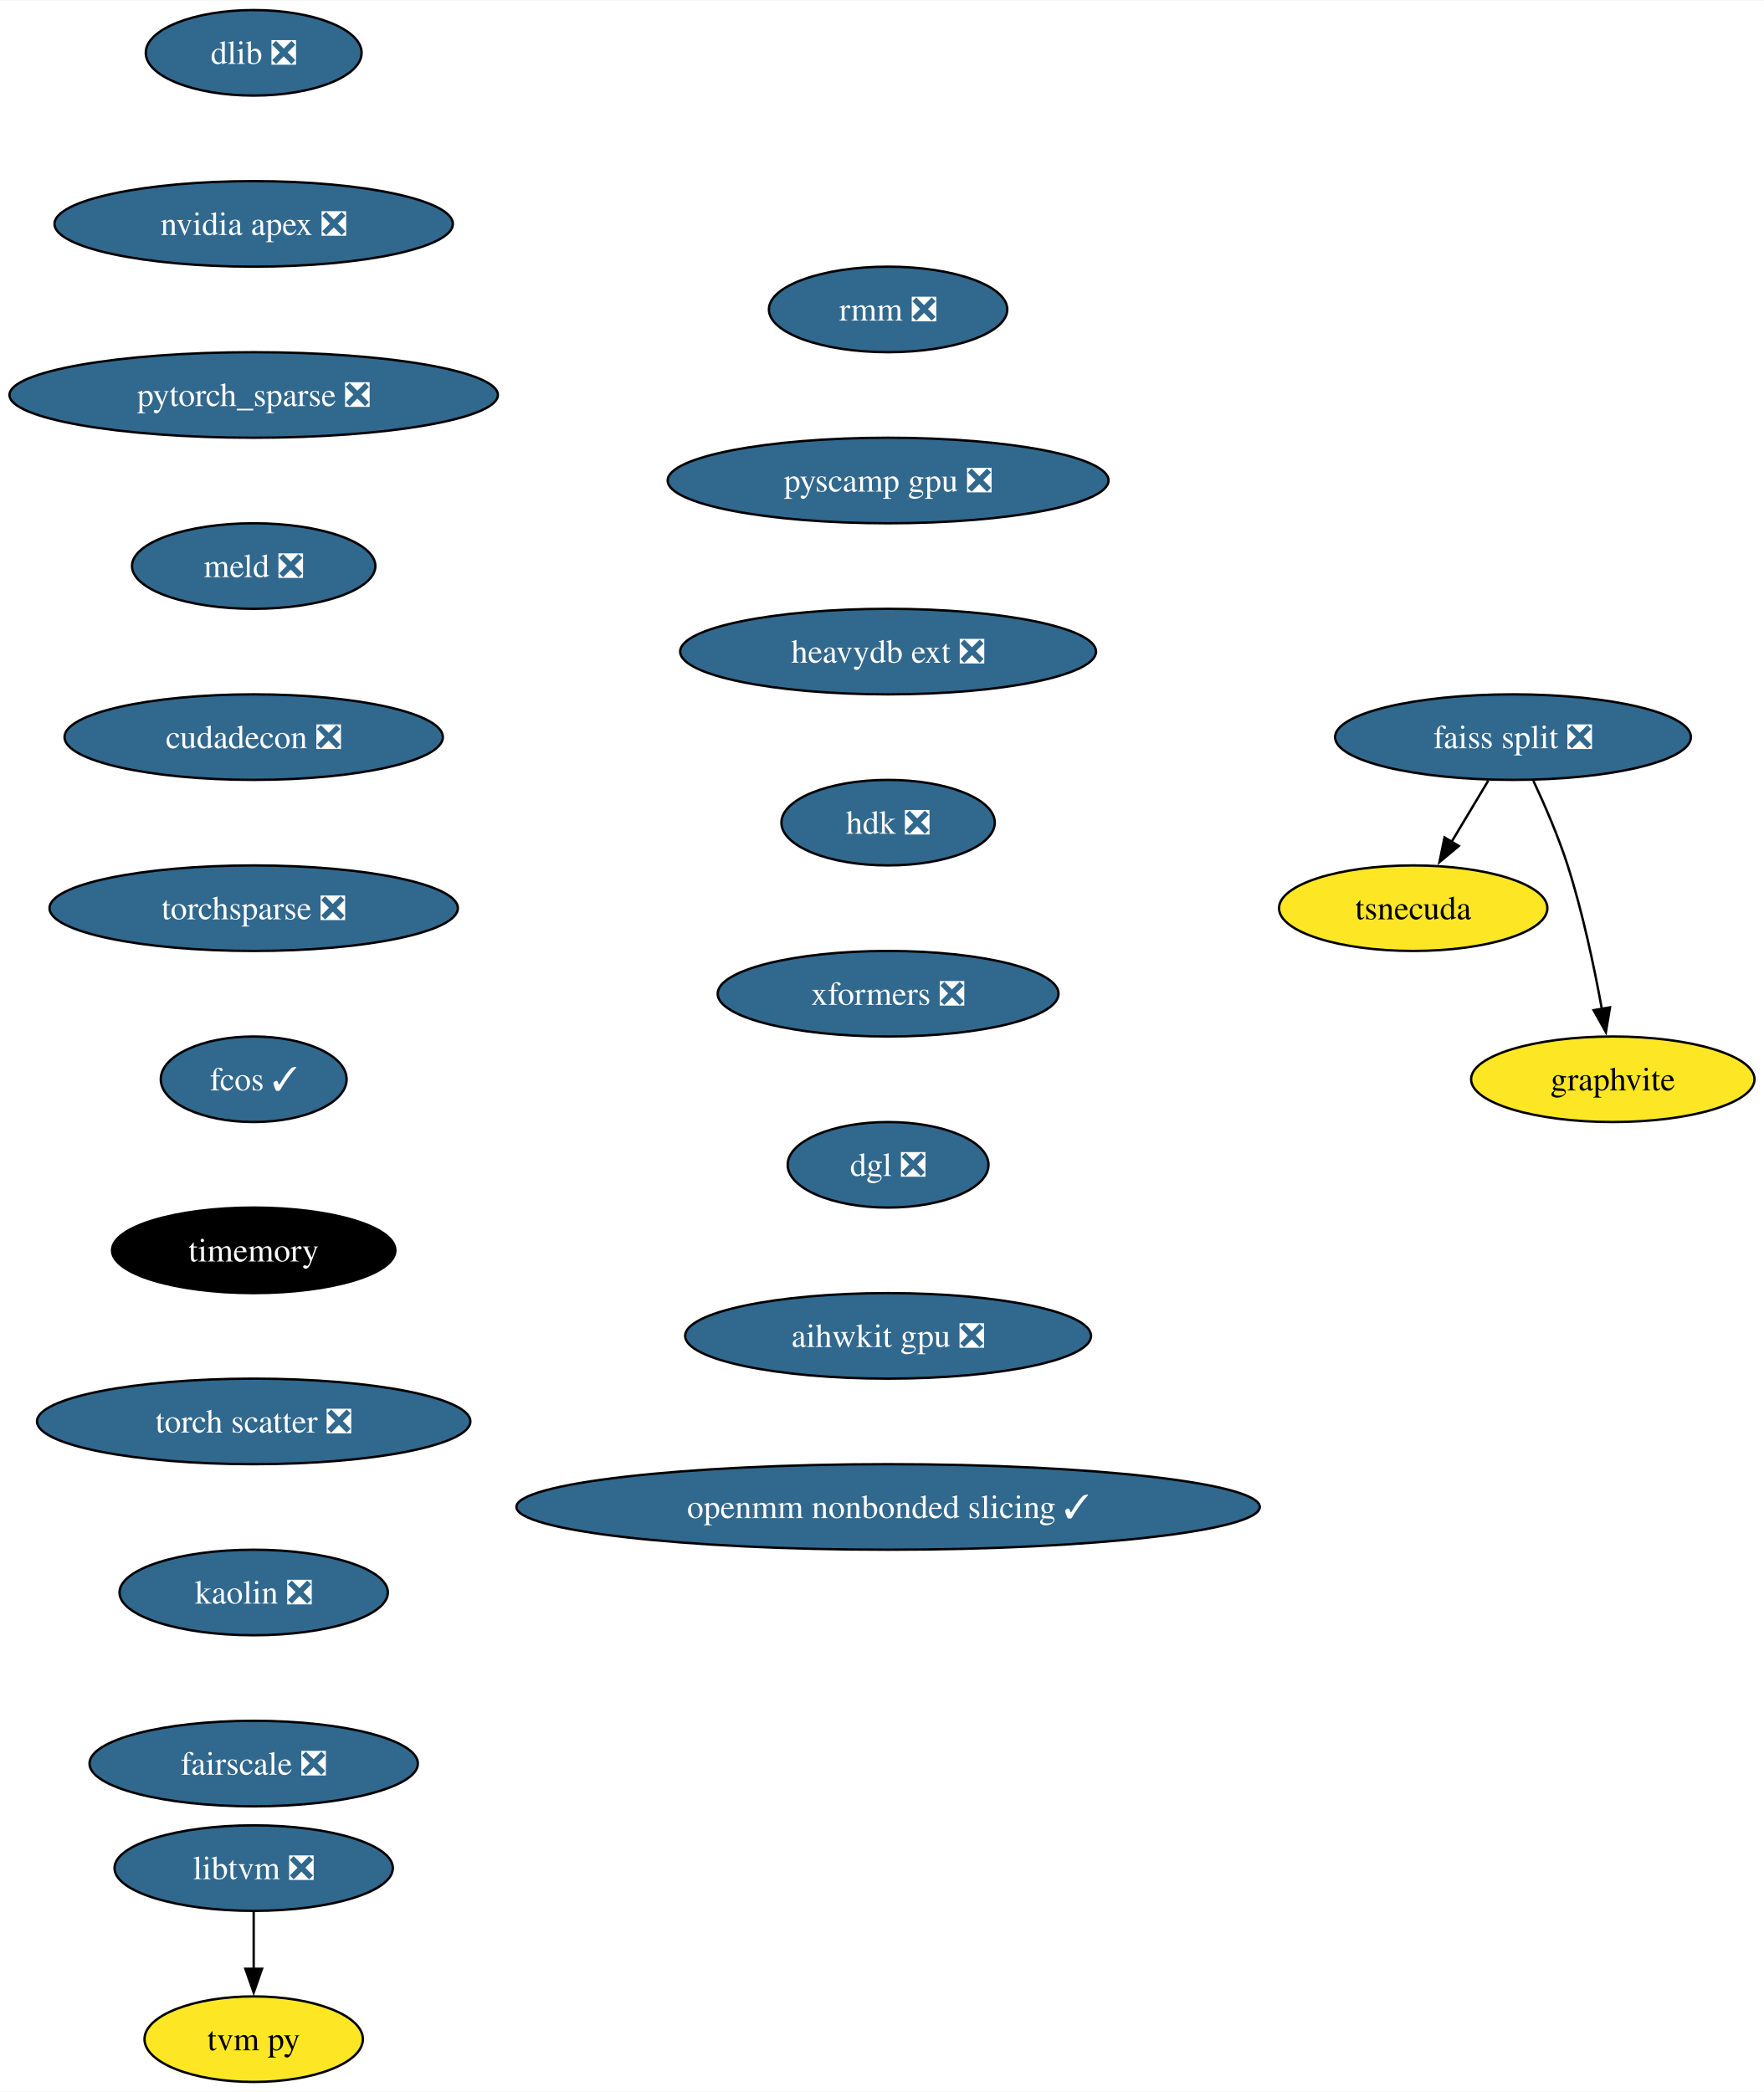
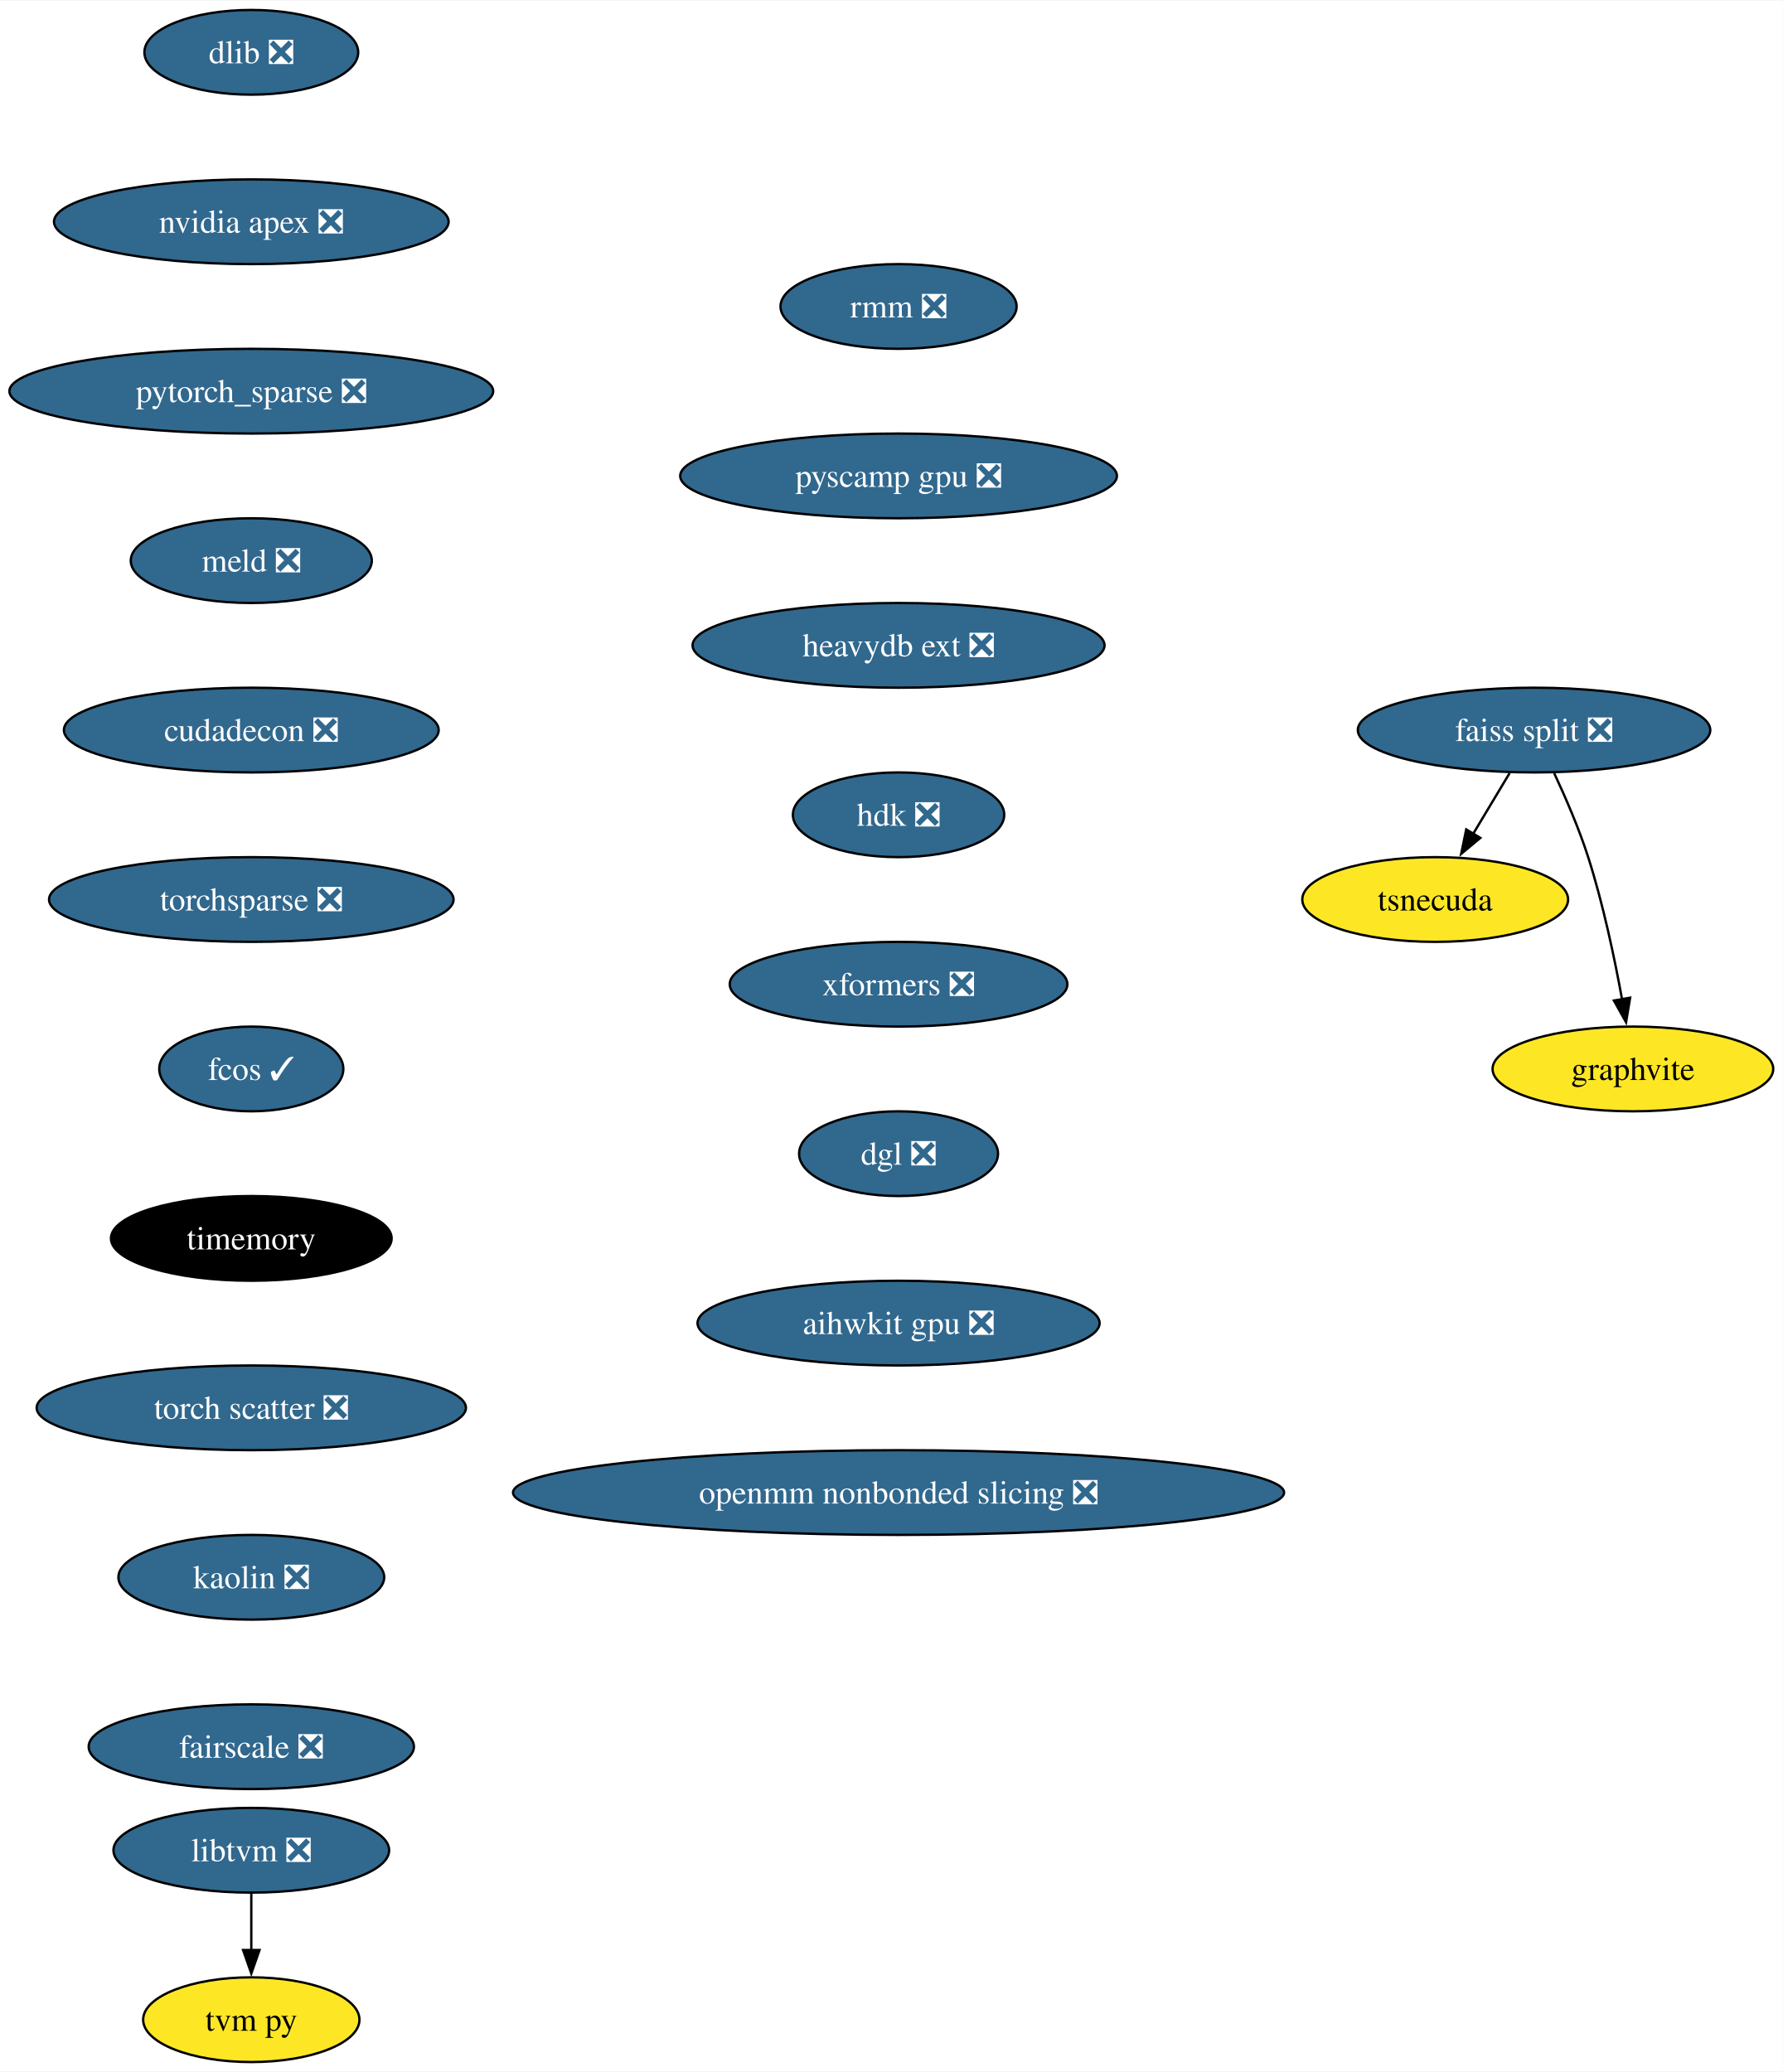
- <svg xmlns="http://www.w3.org/2000/svg" xmlns:xlink="http://www.w3.org/1999/xlink" width="742pt" height="880pt" viewBox="0.00 0.00 742.39 880.00">
+ <svg xmlns="http://www.w3.org/2000/svg" xmlns:xlink="http://www.w3.org/1999/xlink" width="757pt" height="880pt" viewBox="0.00 0.00 757.39 880.00">
  <g id="graph0" class="graph" transform="scale(1 1) rotate(0) translate(4 876)">
-     <polygon fill="white" stroke="none" points="-4,4 -4,-876 738.39,-876 738.39,4 -4,4" />
+     <polygon fill="white" stroke="none" points="-4,4 -4,-876 753.39,-876 753.39,4 -4,4" />
    <g id="node1" class="node">
      <g id="a_node1">
        <a xlink:href="https://github.com/conda-forge/dlib-feedstock/pull/78" xlink:title="dlib ❎">
          <ellipse fill="#31688e" stroke="black" cx="102.77" cy="-854" rx="45.42" ry="18" />
          <text text-anchor="middle" x="102.77" y="-849.33" font-family="Times,serif" font-size="14.00" fill="white">dlib ❎</text>
        </a>
      </g>
    </g>
    <g id="node2" class="node">
      <g id="a_node2">
        <a xlink:href="https://github.com/conda-forge/nvidia-apex-feedstock/pull/34" xlink:title="nvidia apex ❎">
          <ellipse fill="#31688e" stroke="black" cx="102.77" cy="-782" rx="83.83" ry="18" />
          <text text-anchor="middle" x="102.77" y="-777.33" font-family="Times,serif" font-size="14.00" fill="white">nvidia apex ❎</text>
        </a>
      </g>
    </g>
    <g id="node3" class="node">
      <g id="a_node3">
        <a xlink:href="https://github.com/conda-forge/pytorch_sparse-feedstock/pull/62" xlink:title="pytorch_sparse ❎">
          <ellipse fill="#31688e" stroke="black" cx="102.77" cy="-710" rx="102.77" ry="18" />
          <text text-anchor="middle" x="102.77" y="-705.33" font-family="Times,serif" font-size="14.00" fill="white">pytorch_sparse ❎</text>
        </a>
      </g>
    </g>
    <g id="node7" class="node">
      <g id="a_node7">
        <a xlink:href="https://github.com/conda-forge/meld-feedstock/pull/22" xlink:title="meld ❎">
          <ellipse fill="#31688e" stroke="black" cx="102.77" cy="-638" rx="51.21" ry="18" />
          <text text-anchor="middle" x="102.77" y="-633.33" font-family="Times,serif" font-size="14.00" fill="white">meld ❎</text>
        </a>
      </g>
    </g>
    <g id="node4" class="node">
      <g id="a_node4">
        <a xlink:href="https://github.com/conda-forge/faiss-split-feedstock/pull/70" xlink:title="faiss split ❎">
-           <ellipse fill="#31688e" stroke="black" cx="632.77" cy="-566" rx="74.88" ry="18" />
-           <text text-anchor="middle" x="632.77" y="-561.33" font-family="Times,serif" font-size="14.00" fill="white">faiss split ❎</text>
+           <ellipse fill="#31688e" stroke="black" cx="647.77" cy="-566" rx="74.88" ry="18" />
+           <text text-anchor="middle" x="647.77" y="-561.33" font-family="Times,serif" font-size="14.00" fill="white">faiss split ❎</text>
        </a>
      </g>
    </g>
    <g id="node5" class="node">
      <g id="a_node5">
        <a xlink:href="https://github.com/conda-forge/tsnecuda-feedstock" xlink:title="tsnecuda">
-           <ellipse fill="#fde725" stroke="black" cx="590.77" cy="-494" rx="56.47" ry="18" />
-           <text text-anchor="middle" x="590.77" y="-489.32" font-family="Times,serif" font-size="14.00">tsnecuda</text>
+           <ellipse fill="#fde725" stroke="black" cx="605.77" cy="-494" rx="56.47" ry="18" />
+           <text text-anchor="middle" x="605.77" y="-489.32" font-family="Times,serif" font-size="14.00">tsnecuda</text>
        </a>
      </g>
    </g>
    <g id="edge3" class="edge">
-       <path fill="none" stroke="black" d="M622.38,-547.7C617.71,-539.9 612.07,-530.51 606.86,-521.83" />
-       <polygon fill="black" stroke="black" points="609.95,-520.18 601.81,-513.4 603.95,-523.78 609.95,-520.18" />
+       <path fill="none" stroke="black" d="M637.38,-547.7C632.71,-539.9 627.07,-530.51 621.86,-521.83" />
+       <polygon fill="black" stroke="black" points="624.95,-520.18 616.81,-513.4 618.95,-523.78 624.95,-520.18" />
    </g>
    <g id="node6" class="node">
      <g id="a_node6">
        <a xlink:href="https://github.com/conda-forge/graphvite-feedstock" xlink:title="graphvite">
-           <ellipse fill="#fde725" stroke="black" cx="674.77" cy="-422" rx="59.63" ry="18" />
-           <text text-anchor="middle" x="674.77" y="-417.32" font-family="Times,serif" font-size="14.00">graphvite</text>
+           <ellipse fill="#fde725" stroke="black" cx="689.77" cy="-422" rx="59.63" ry="18" />
+           <text text-anchor="middle" x="689.77" y="-417.32" font-family="Times,serif" font-size="14.00">graphvite</text>
        </a>
      </g>
    </g>
    <g id="edge4" class="edge">
-       <path fill="none" stroke="black" d="M641.33,-547.67C646.1,-537.48 651.85,-524.23 655.77,-512 662.11,-492.19 666.95,-469.23 670.16,-451.59" />
-       <polygon fill="black" stroke="black" points="673.59,-452.27 671.86,-441.82 666.7,-451.07 673.59,-452.27" />
+       <path fill="none" stroke="black" d="M656.33,-547.67C661.1,-537.48 666.85,-524.23 670.77,-512 677.11,-492.19 681.95,-469.23 685.16,-451.59" />
+       <polygon fill="black" stroke="black" points="688.59,-452.27 686.86,-441.82 681.7,-451.07 688.59,-452.27" />
    </g>
    <g id="node10" class="node">
      <g id="a_node10">
        <a xlink:href="https://github.com/conda-forge/cudadecon-feedstock/pull/26" xlink:title="cudadecon ❎">
          <ellipse fill="#31688e" stroke="black" cx="102.77" cy="-566" rx="79.62" ry="18" />
          <text text-anchor="middle" x="102.77" y="-561.33" font-family="Times,serif" font-size="14.00" fill="white">cudadecon ❎</text>
        </a>
      </g>
    </g>
    <g id="node8" class="node">
      <g id="a_node8">
        <a xlink:href="https://github.com/conda-forge/libtvm-feedstock/pull/32" xlink:title="libtvm ❎">
          <ellipse fill="#31688e" stroke="black" cx="102.77" cy="-90" rx="58.57" ry="18" />
          <text text-anchor="middle" x="102.77" y="-85.33" font-family="Times,serif" font-size="14.00" fill="white">libtvm ❎</text>
        </a>
      </g>
    </g>
    <g id="node9" class="node">
      <g id="a_node9">
        <a xlink:href="https://github.com/conda-forge/tvm-py-feedstock" xlink:title="tvm py">
          <ellipse fill="#fde725" stroke="black" cx="102.77" cy="-18" rx="45.95" ry="18" />
          <text text-anchor="middle" x="102.77" y="-13.32" font-family="Times,serif" font-size="14.00">tvm py</text>
        </a>
      </g>
    </g>
    <g id="edge6" class="edge">
      <path fill="none" stroke="black" d="M102.77,-71.7C102.77,-64.41 102.77,-55.73 102.77,-47.54" />
      <polygon fill="black" stroke="black" points="106.27,-47.62 102.77,-37.62 99.27,-47.62 106.27,-47.62" />
    </g>
    <g id="node11" class="node">
      <g id="a_node11">
        <a xlink:href="https://github.com/conda-forge/torchsparse-feedstock/pull/27" xlink:title="torchsparse ❎">
          <ellipse fill="#31688e" stroke="black" cx="102.77" cy="-494" rx="85.93" ry="18" />
          <text text-anchor="middle" x="102.77" y="-489.32" font-family="Times,serif" font-size="14.00" fill="white">torchsparse ❎</text>
        </a>
      </g>
    </g>
    <g id="node12" class="node">
      <g id="a_node12">
        <a xlink:href="https://github.com/conda-forge/fcos-feedstock/pull/16" xlink:title="fcos ✓">
          <ellipse fill="#31688e" stroke="black" cx="102.77" cy="-422" rx="39.11" ry="18" />
          <text text-anchor="middle" x="102.77" y="-417.32" font-family="Times,serif" font-size="14.00" fill="white">fcos ✓</text>
        </a>
      </g>
    </g>
    <g id="node13" class="node">
      <g id="a_node13">
        <a xlink:href="https://github.com/conda-forge/timemory-feedstock" xlink:title="timemory">
          <ellipse fill="#000000" stroke="black" cx="102.77" cy="-350" rx="59.63" ry="18" />
          <text text-anchor="middle" x="102.77" y="-345.32" font-family="Times,serif" font-size="14.00" fill="white">timemory</text>
        </a>
      </g>
    </g>
    <g id="node14" class="node">
      <g id="a_node14">
        <a xlink:href="https://github.com/conda-forge/torch-scatter-feedstock/pull/26" xlink:title="torch scatter ❎">
          <ellipse fill="#31688e" stroke="black" cx="102.77" cy="-278" rx="91.19" ry="18" />
          <text text-anchor="middle" x="102.77" y="-273.32" font-family="Times,serif" font-size="14.00" fill="white">torch scatter ❎</text>
        </a>
      </g>
    </g>
    <g id="node15" class="node">
      <g id="a_node15">
        <a xlink:href="https://github.com/conda-forge/kaolin-feedstock/pull/19" xlink:title="kaolin ❎">
          <ellipse fill="#31688e" stroke="black" cx="102.77" cy="-206" rx="56.47" ry="18" />
          <text text-anchor="middle" x="102.77" y="-201.33" font-family="Times,serif" font-size="14.00" fill="white">kaolin ❎</text>
        </a>
      </g>
    </g>
    <g id="node16" class="node">
      <g id="a_node16">
        <a xlink:href="https://github.com/conda-forge/fairscale-feedstock/pull/31" xlink:title="fairscale ❎">
          <ellipse fill="#31688e" stroke="black" cx="102.77" cy="-134" rx="69.1" ry="18" />
          <text text-anchor="middle" x="102.77" y="-129.32" font-family="Times,serif" font-size="14.00" fill="white">fairscale ❎</text>
        </a>
      </g>
    </g>
    <g id="node17" class="node">
      <g id="a_node17">
        <a xlink:href="https://github.com/conda-forge/rmm-feedstock/pull/27" xlink:title="rmm ❎">
-           <ellipse fill="#31688e" stroke="black" cx="369.77" cy="-746" rx="50.16" ry="18" />
-           <text text-anchor="middle" x="369.77" y="-741.33" font-family="Times,serif" font-size="14.00" fill="white">rmm ❎</text>
+           <ellipse fill="#31688e" stroke="black" cx="377.77" cy="-746" rx="50.16" ry="18" />
+           <text text-anchor="middle" x="377.77" y="-741.33" font-family="Times,serif" font-size="14.00" fill="white">rmm ❎</text>
        </a>
      </g>
    </g>
    <g id="node18" class="node">
      <g id="a_node18">
        <a xlink:href="https://github.com/conda-forge/pyscamp-gpu-feedstock/pull/8" xlink:title="pyscamp gpu ❎">
-           <ellipse fill="#31688e" stroke="black" cx="369.77" cy="-674" rx="92.77" ry="18" />
-           <text text-anchor="middle" x="369.77" y="-669.33" font-family="Times,serif" font-size="14.00" fill="white">pyscamp gpu ❎</text>
+           <ellipse fill="#31688e" stroke="black" cx="377.77" cy="-674" rx="92.77" ry="18" />
+           <text text-anchor="middle" x="377.77" y="-669.33" font-family="Times,serif" font-size="14.00" fill="white">pyscamp gpu ❎</text>
        </a>
      </g>
    </g>
    <g id="node19" class="node">
      <g id="a_node19">
        <a xlink:href="https://github.com/conda-forge/heavydb-ext-feedstock/pull/67" xlink:title="heavydb ext ❎">
-           <ellipse fill="#31688e" stroke="black" cx="369.77" cy="-602" rx="87.51" ry="18" />
-           <text text-anchor="middle" x="369.77" y="-597.33" font-family="Times,serif" font-size="14.00" fill="white">heavydb ext ❎</text>
+           <ellipse fill="#31688e" stroke="black" cx="377.77" cy="-602" rx="87.51" ry="18" />
+           <text text-anchor="middle" x="377.77" y="-597.33" font-family="Times,serif" font-size="14.00" fill="white">heavydb ext ❎</text>
        </a>
      </g>
    </g>
    <g id="node20" class="node">
      <g id="a_node20">
        <a xlink:href="https://github.com/conda-forge/hdk-feedstock/pull/50" xlink:title="hdk ❎">
-           <ellipse fill="#31688e" stroke="black" cx="369.77" cy="-530" rx="44.9" ry="18" />
-           <text text-anchor="middle" x="369.77" y="-525.33" font-family="Times,serif" font-size="14.00" fill="white">hdk ❎</text>
+           <ellipse fill="#31688e" stroke="black" cx="377.77" cy="-530" rx="44.9" ry="18" />
+           <text text-anchor="middle" x="377.77" y="-525.33" font-family="Times,serif" font-size="14.00" fill="white">hdk ❎</text>
        </a>
      </g>
    </g>
    <g id="node21" class="node">
      <g id="a_node21">
        <a xlink:href="https://github.com/conda-forge/xformers-feedstock/pull/17" xlink:title="xformers ❎">
-           <ellipse fill="#31688e" stroke="black" cx="369.77" cy="-458" rx="71.73" ry="18" />
-           <text text-anchor="middle" x="369.77" y="-453.32" font-family="Times,serif" font-size="14.00" fill="white">xformers ❎</text>
+           <ellipse fill="#31688e" stroke="black" cx="377.77" cy="-458" rx="71.73" ry="18" />
+           <text text-anchor="middle" x="377.77" y="-453.32" font-family="Times,serif" font-size="14.00" fill="white">xformers ❎</text>
        </a>
      </g>
    </g>
    <g id="node22" class="node">
      <g id="a_node22">
        <a xlink:href="https://github.com/conda-forge/dgl-feedstock/pull/22" xlink:title="dgl ❎">
-           <ellipse fill="#31688e" stroke="black" cx="369.77" cy="-386" rx="42.26" ry="18" />
-           <text text-anchor="middle" x="369.77" y="-381.32" font-family="Times,serif" font-size="14.00" fill="white">dgl ❎</text>
+           <ellipse fill="#31688e" stroke="black" cx="377.77" cy="-386" rx="42.26" ry="18" />
+           <text text-anchor="middle" x="377.77" y="-381.32" font-family="Times,serif" font-size="14.00" fill="white">dgl ❎</text>
        </a>
      </g>
    </g>
    <g id="node23" class="node">
      <g id="a_node23">
        <a xlink:href="https://github.com/conda-forge/aihwkit-gpu-feedstock/pull/4" xlink:title="aihwkit gpu ❎">
-           <ellipse fill="#31688e" stroke="black" cx="369.77" cy="-314" rx="85.41" ry="18" />
-           <text text-anchor="middle" x="369.77" y="-309.32" font-family="Times,serif" font-size="14.00" fill="white">aihwkit gpu ❎</text>
+           <ellipse fill="#31688e" stroke="black" cx="377.77" cy="-314" rx="85.41" ry="18" />
+           <text text-anchor="middle" x="377.77" y="-309.32" font-family="Times,serif" font-size="14.00" fill="white">aihwkit gpu ❎</text>
        </a>
      </g>
    </g>
    <g id="node24" class="node">
      <g id="a_node24">
-         <a xlink:href="https://github.com/conda-forge/openmm-nonbonded-slicing-feedstock/pull/1" xlink:title="openmm nonbonded slicing ✓">
-           <ellipse fill="#31688e" stroke="black" cx="369.77" cy="-242" rx="156.43" ry="18" />
-           <text text-anchor="middle" x="369.77" y="-237.32" font-family="Times,serif" font-size="14.00" fill="white">openmm nonbonded slicing ✓</text>
+         <a xlink:href="https://github.com/conda-forge/openmm-nonbonded-slicing-feedstock/pull/1" xlink:title="openmm nonbonded slicing ❎">
+           <ellipse fill="#31688e" stroke="black" cx="377.77" cy="-242" rx="163.8" ry="18" />
+           <text text-anchor="middle" x="377.77" y="-237.32" font-family="Times,serif" font-size="14.00" fill="white">openmm nonbonded slicing ❎</text>
        </a>
      </g>
    </g>
  </g>
</svg>
